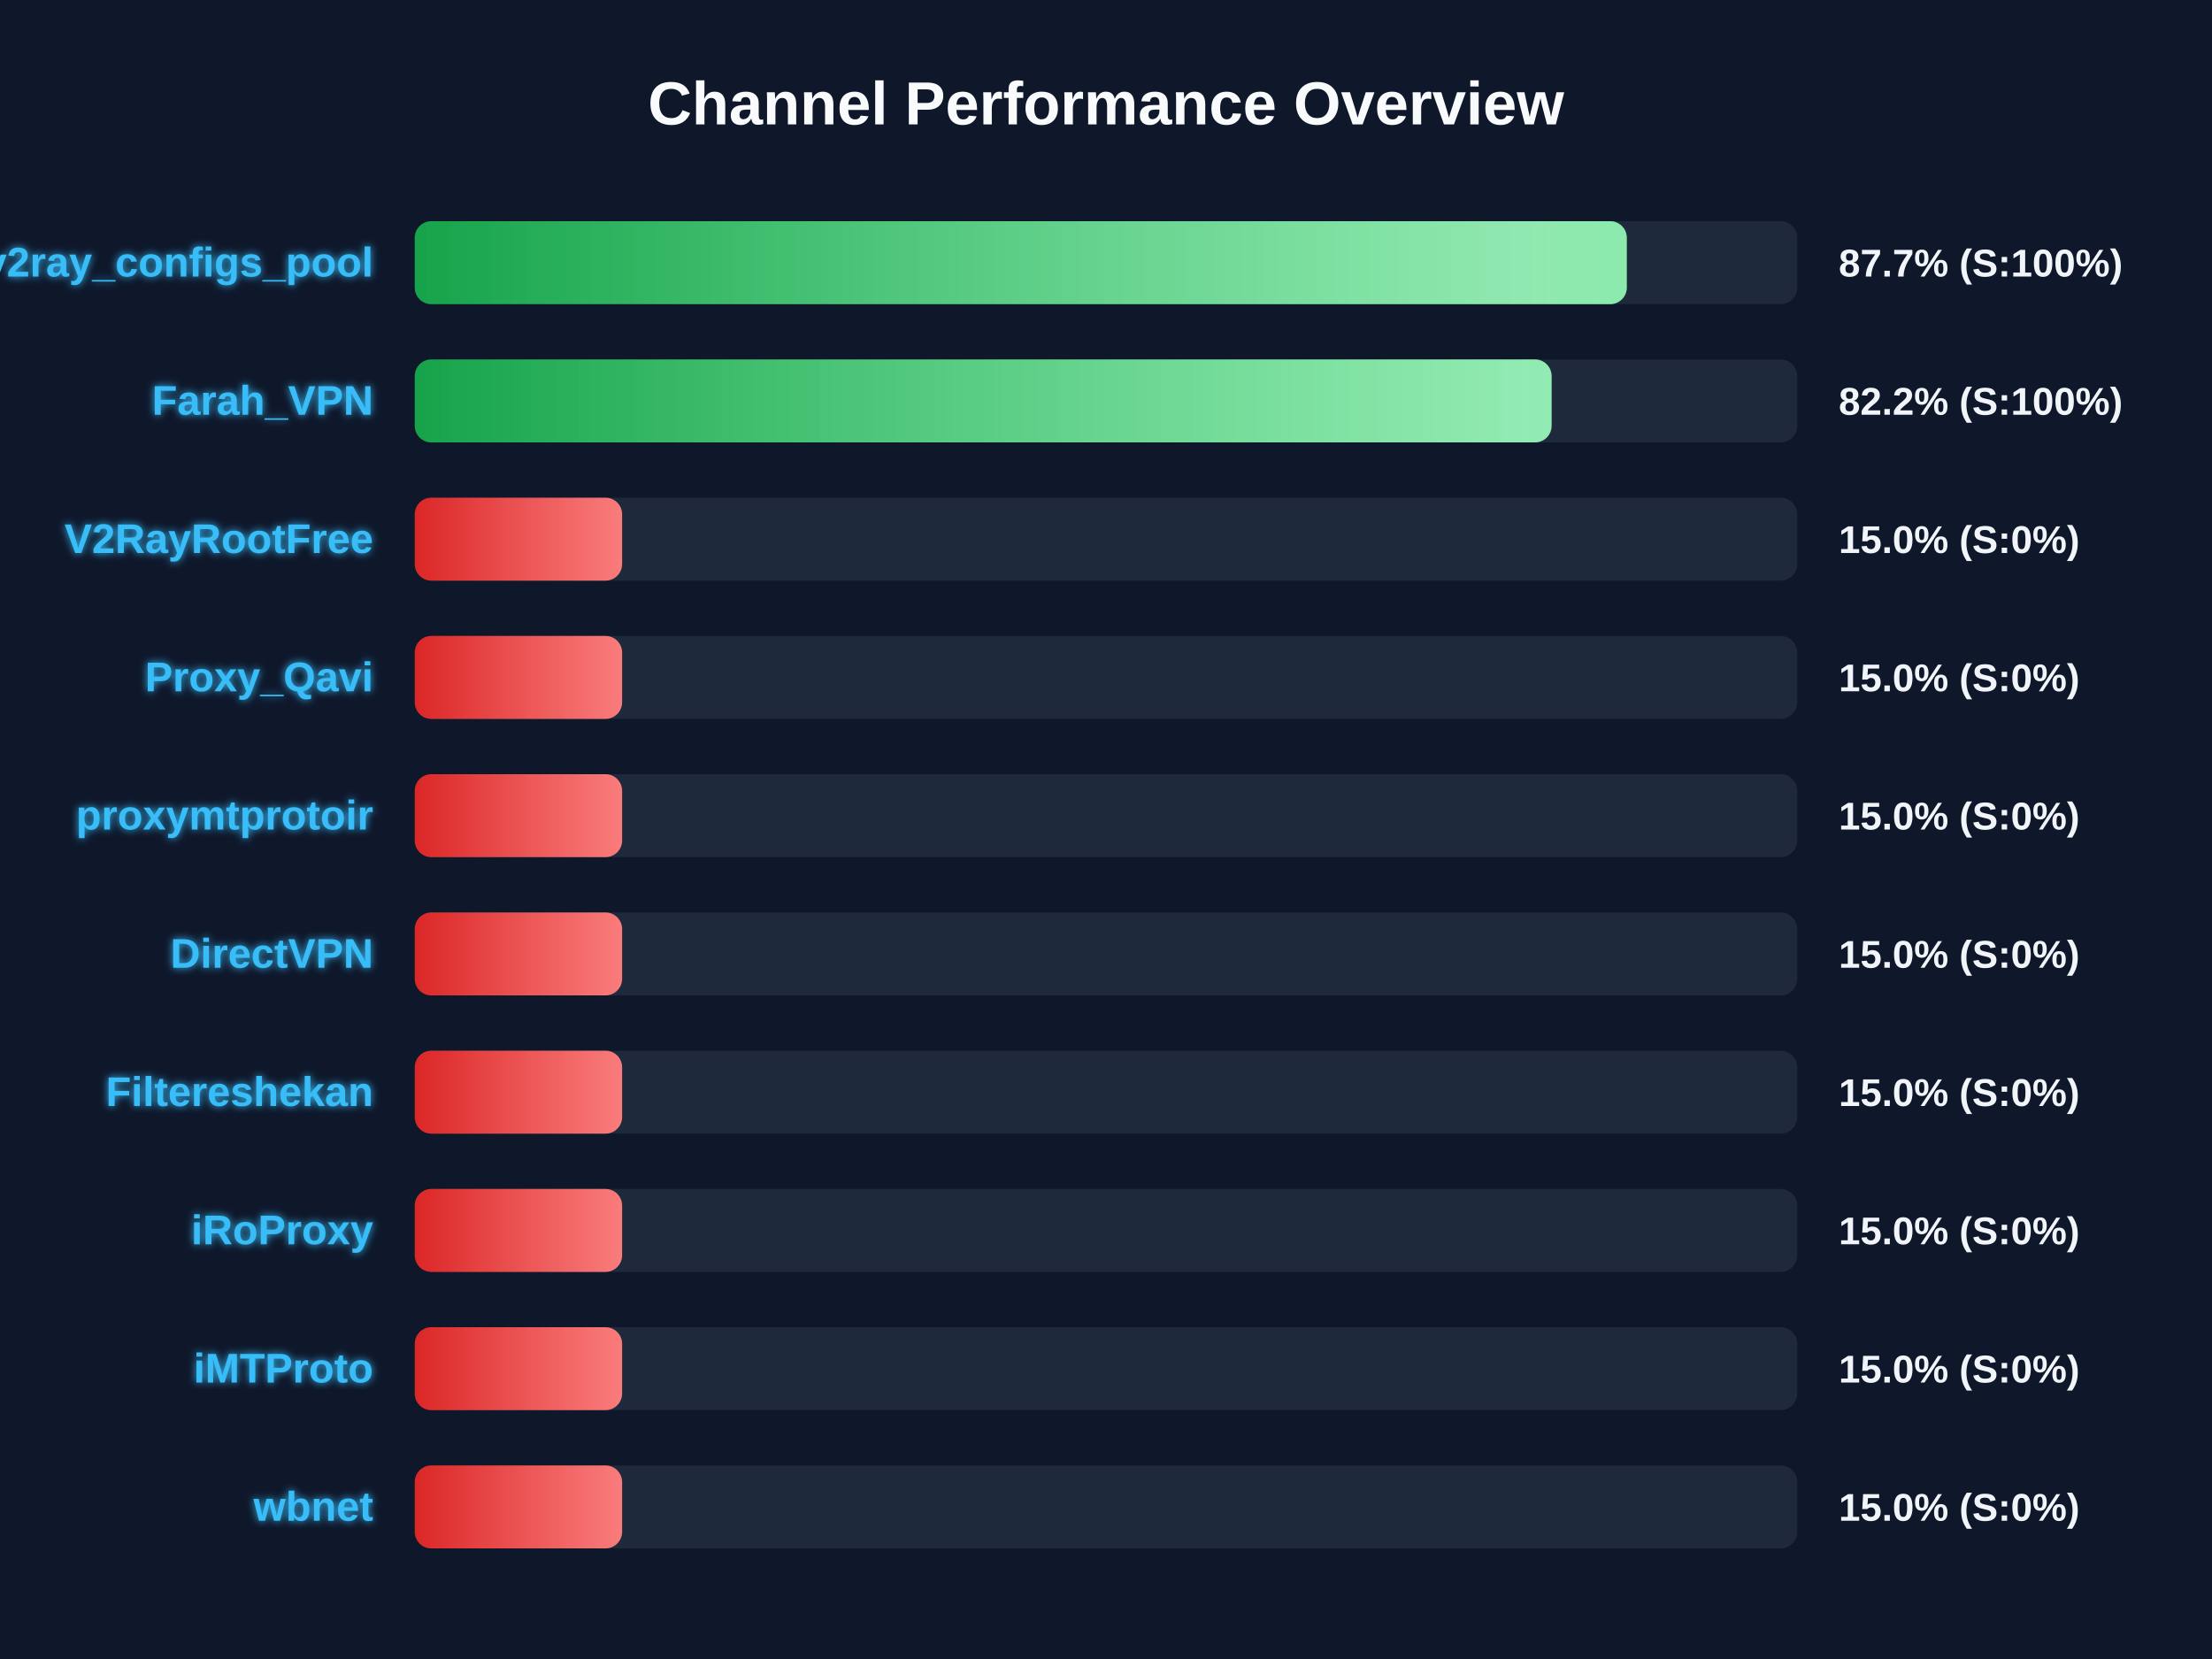
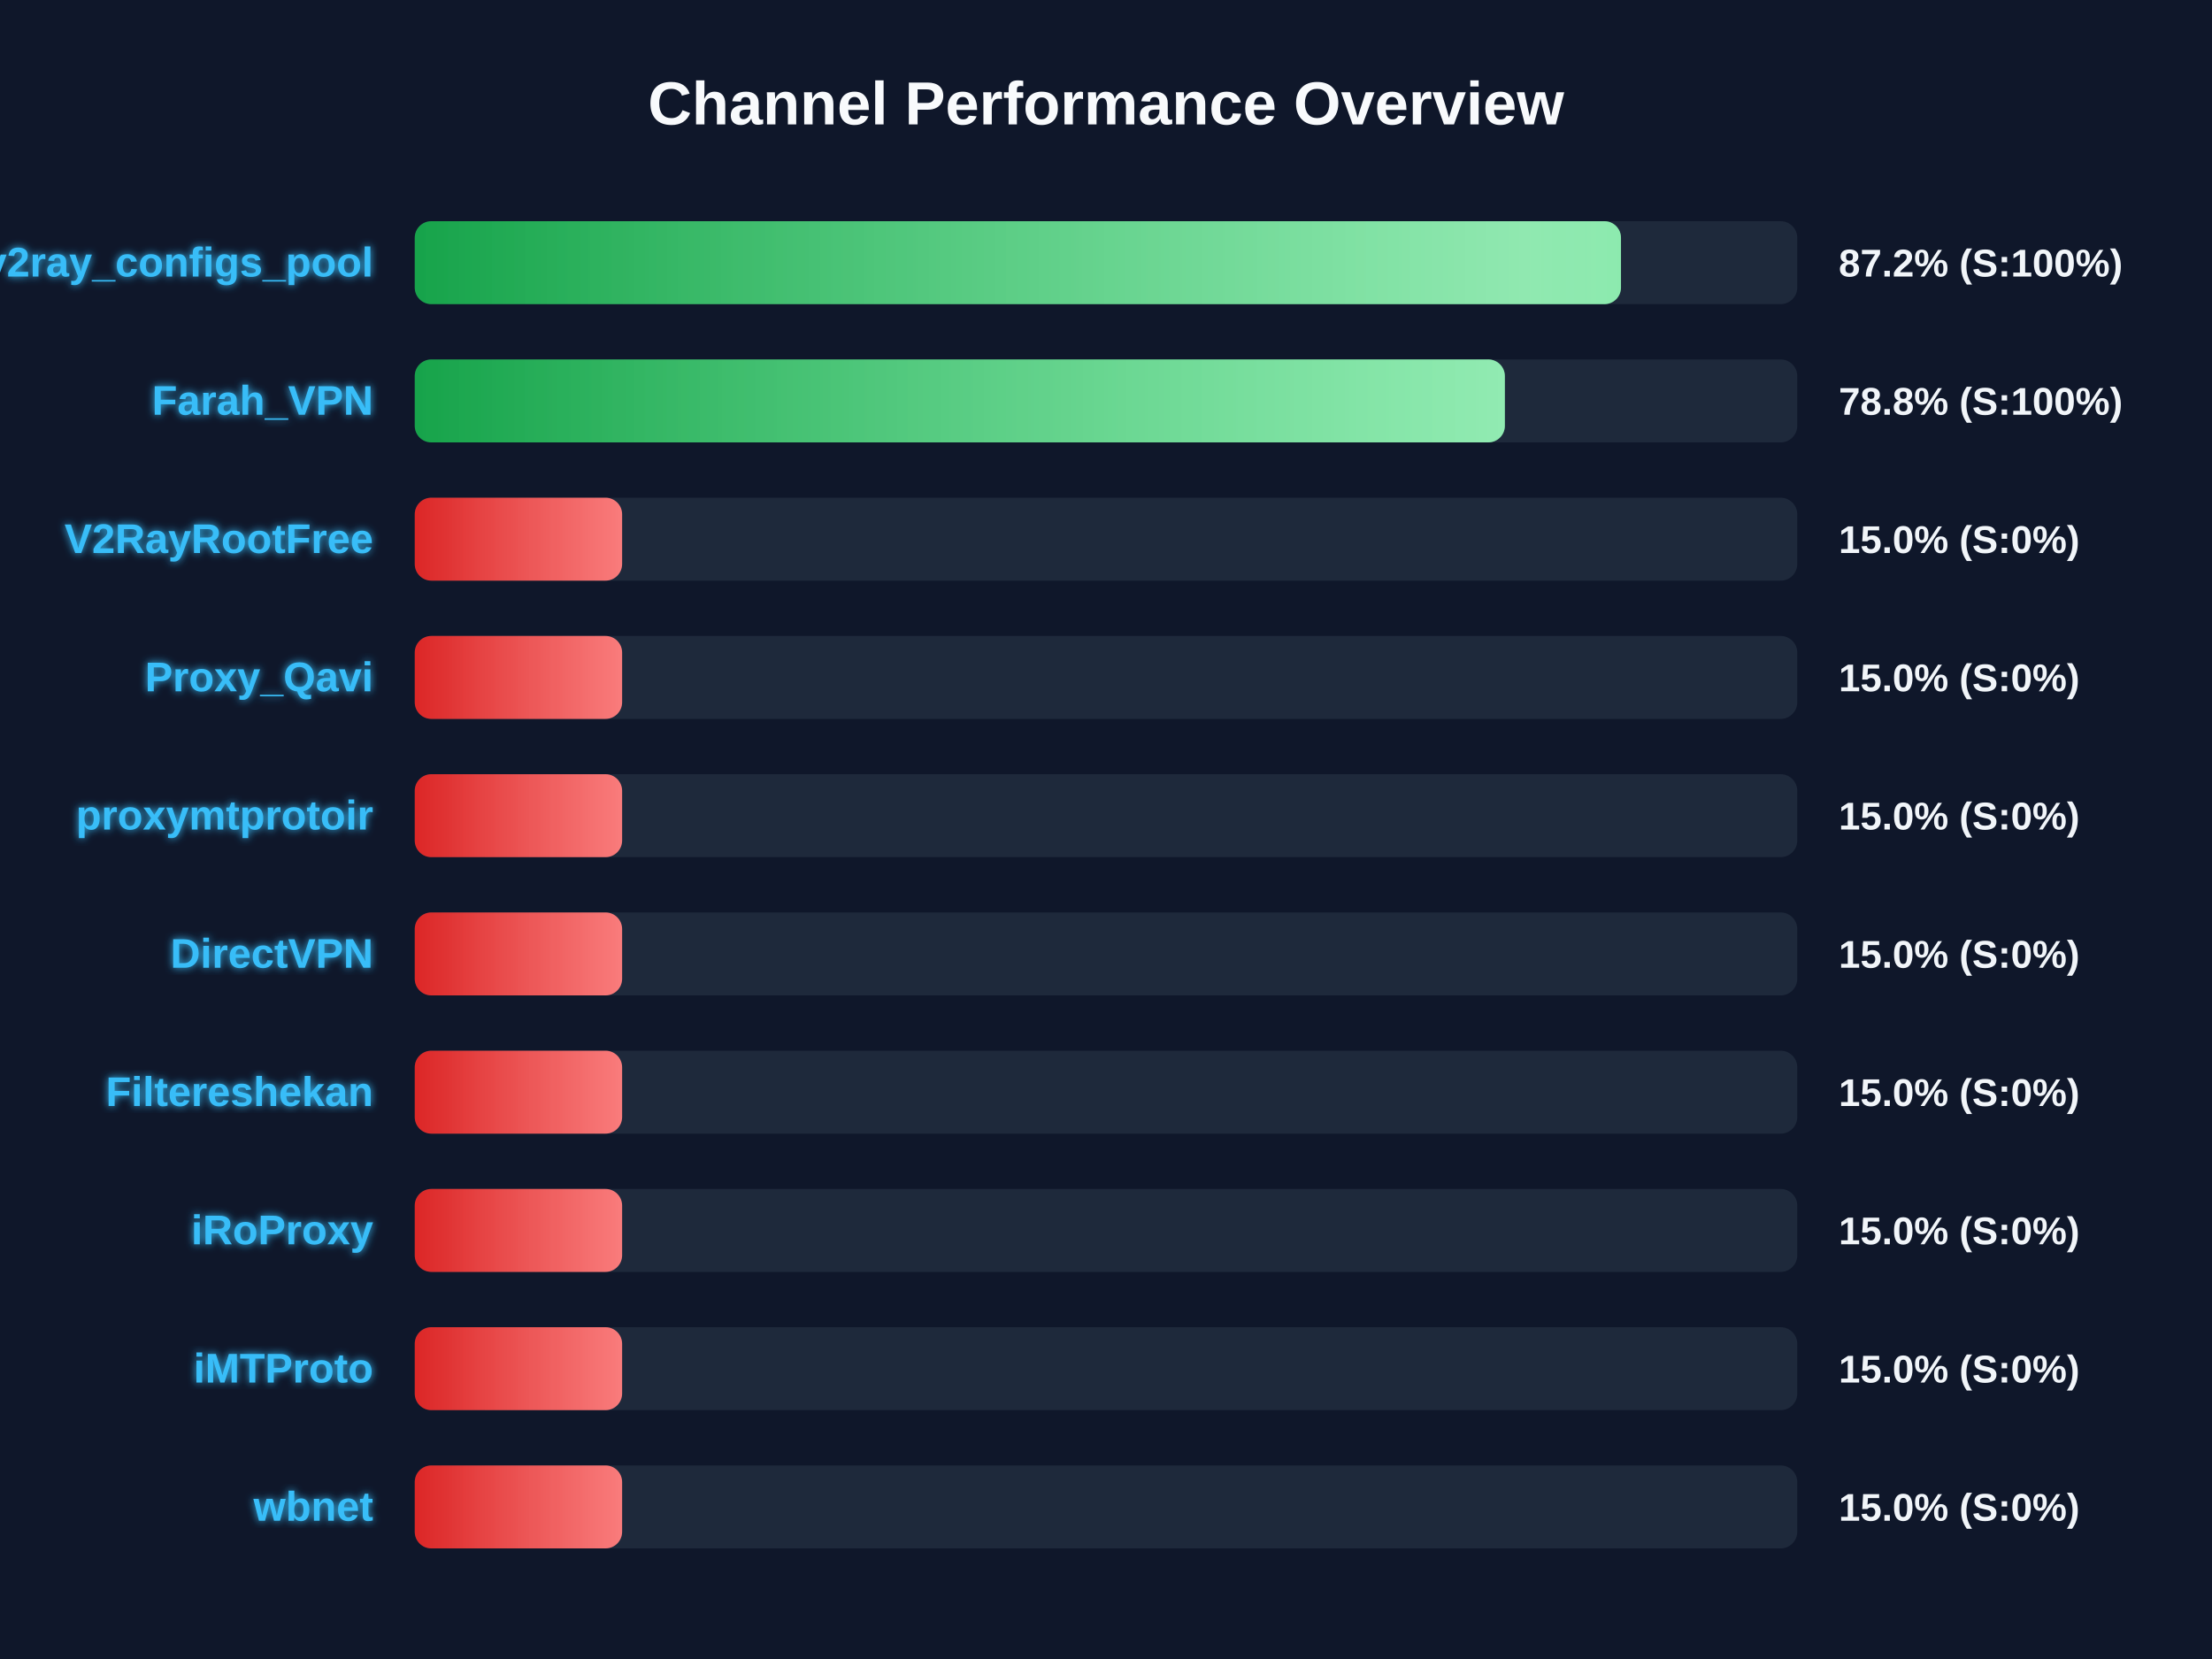
<svg xmlns="http://www.w3.org/2000/svg" width="800" height="600" version="1.1">
  <defs>
    <linearGradient id="grad-green" x1="0%" y1="0%" x2="100%" y2="0%">
      <stop offset="0%" stop-color="#16a34a" />
      <stop offset="100%" stop-color="#4ade80" />
    </linearGradient>
    <linearGradient id="grad-yellow" x1="0%" y1="0%" x2="100%" y2="0%">
      <stop offset="0%" stop-color="#ca8a04" />
      <stop offset="100%" stop-color="#fde047" />
    </linearGradient>
    <linearGradient id="grad-red" x1="0%" y1="0%" x2="100%" y2="0%">
      <stop offset="0%" stop-color="#dc2626" />
      <stop offset="100%" stop-color="#f87171" />
    </linearGradient>
    <linearGradient id="shimmer" x1="0%" y1="0%" x2="100%" y2="0%">
      <stop offset="0%" stop-color="rgba(255,255,255,0)" />
      <stop offset="50%" stop-color="rgba(255,255,255,0.4)" />
      <stop offset="100%" stop-color="rgba(255,255,255,0)" />
    </linearGradient>
    <filter id="glow" x="-20%" y="-20%" width="140%" height="140%">
      <feGaussianBlur stdDeviation="1.5" result="blur" />
      <feComposite in="SourceGraphic" in2="blur" operator="over" />
    </filter>
  </defs>
  <style>
        .bg-rect { fill: #0f172a; }
        .title { font: bold 22px 'Segoe UI', Arial, sans-serif; fill: #f8fafc; }
        .row { font: bold 15px 'Segoe UI', Arial, sans-serif; fill: #38bdf8; filter: url(#glow); }
        .score { font: bold 14px 'Segoe UI', Arial, sans-serif; fill: #f1f5f9; }
        @keyframes shimmer-anim {
            0% { transform: translateX(-100%); }
            100% { transform: translateX(200%); }
        }
        .shimmer-rect {
            animation: shimmer-anim 2.5s infinite linear;
        }
    </style>
  <rect width="100%" height="100%" class="bg-rect" />
  <text x="400" y="45" text-anchor="middle" class="title">Channel Performance Overview</text>
  <rect x="150" y="80" width="500" height="30" fill="#1e293b" rx="6" />
  <clipPath id="clip-0">
-     <rect x="150" y="80" width="438.35" height="30" rx="6" />
+     <rect x="150" y="80" width="436.25" height="30" rx="6" />
  </clipPath>
-   <rect x="150" y="80" width="438.35" height="30" fill="url(#grad-green)" rx="6" />
+   <rect x="150" y="80" width="436.25" height="30" fill="url(#grad-green)" rx="6" />
  <g clip-path="url(#clip-0)">
    <rect x="150" y="80" width="100%" height="30" fill="url(#shimmer)" class="shimmer-rect" />
  </g>
  <text x="135" y="100" text-anchor="end" class="row">v2ray_configs_pool</text>
-   <text x="665" y="100" text-anchor="start" class="score">87.7% (S:100%)</text>
+   <text x="665" y="100" text-anchor="start" class="score">87.2% (S:100%)</text>
  <rect x="150" y="130" width="500" height="30" fill="#1e293b" rx="6" />
  <clipPath id="clip-1">
-     <rect x="150" y="130" width="411.15" height="30" rx="6" />
+     <rect x="150" y="130" width="394.25" height="30" rx="6" />
  </clipPath>
-   <rect x="150" y="130" width="411.15" height="30" fill="url(#grad-green)" rx="6" />
+   <rect x="150" y="130" width="394.25" height="30" fill="url(#grad-green)" rx="6" />
  <g clip-path="url(#clip-1)">
    <rect x="150" y="130" width="100%" height="30" fill="url(#shimmer)" class="shimmer-rect" />
  </g>
  <text x="135" y="150" text-anchor="end" class="row">Farah_VPN</text>
-   <text x="665" y="150" text-anchor="start" class="score">82.2% (S:100%)</text>
+   <text x="665" y="150" text-anchor="start" class="score">78.8% (S:100%)</text>
  <rect x="150" y="180" width="500" height="30" fill="#1e293b" rx="6" />
  <clipPath id="clip-2">
    <rect x="150" y="180" width="75.0" height="30" rx="6" />
  </clipPath>
  <rect x="150" y="180" width="75.0" height="30" fill="url(#grad-red)" rx="6" />
  <g clip-path="url(#clip-2)">
    <rect x="150" y="180" width="100%" height="30" fill="url(#shimmer)" class="shimmer-rect" />
  </g>
  <text x="135" y="200" text-anchor="end" class="row">V2RayRootFree</text>
  <text x="665" y="200" text-anchor="start" class="score">15.0% (S:0%)</text>
  <rect x="150" y="230" width="500" height="30" fill="#1e293b" rx="6" />
  <clipPath id="clip-3">
    <rect x="150" y="230" width="75.0" height="30" rx="6" />
  </clipPath>
  <rect x="150" y="230" width="75.0" height="30" fill="url(#grad-red)" rx="6" />
  <g clip-path="url(#clip-3)">
    <rect x="150" y="230" width="100%" height="30" fill="url(#shimmer)" class="shimmer-rect" />
  </g>
  <text x="135" y="250" text-anchor="end" class="row">Proxy_Qavi</text>
  <text x="665" y="250" text-anchor="start" class="score">15.0% (S:0%)</text>
  <rect x="150" y="280" width="500" height="30" fill="#1e293b" rx="6" />
  <clipPath id="clip-4">
    <rect x="150" y="280" width="75.0" height="30" rx="6" />
  </clipPath>
  <rect x="150" y="280" width="75.0" height="30" fill="url(#grad-red)" rx="6" />
  <g clip-path="url(#clip-4)">
    <rect x="150" y="280" width="100%" height="30" fill="url(#shimmer)" class="shimmer-rect" />
  </g>
  <text x="135" y="300" text-anchor="end" class="row">proxymtprotoir</text>
  <text x="665" y="300" text-anchor="start" class="score">15.0% (S:0%)</text>
  <rect x="150" y="330" width="500" height="30" fill="#1e293b" rx="6" />
  <clipPath id="clip-5">
    <rect x="150" y="330" width="75.0" height="30" rx="6" />
  </clipPath>
  <rect x="150" y="330" width="75.0" height="30" fill="url(#grad-red)" rx="6" />
  <g clip-path="url(#clip-5)">
    <rect x="150" y="330" width="100%" height="30" fill="url(#shimmer)" class="shimmer-rect" />
  </g>
  <text x="135" y="350" text-anchor="end" class="row">DirectVPN</text>
  <text x="665" y="350" text-anchor="start" class="score">15.0% (S:0%)</text>
  <rect x="150" y="380" width="500" height="30" fill="#1e293b" rx="6" />
  <clipPath id="clip-6">
    <rect x="150" y="380" width="75.0" height="30" rx="6" />
  </clipPath>
  <rect x="150" y="380" width="75.0" height="30" fill="url(#grad-red)" rx="6" />
  <g clip-path="url(#clip-6)">
    <rect x="150" y="380" width="100%" height="30" fill="url(#shimmer)" class="shimmer-rect" />
  </g>
  <text x="135" y="400" text-anchor="end" class="row">Filtereshekan</text>
  <text x="665" y="400" text-anchor="start" class="score">15.0% (S:0%)</text>
  <rect x="150" y="430" width="500" height="30" fill="#1e293b" rx="6" />
  <clipPath id="clip-7">
    <rect x="150" y="430" width="75.0" height="30" rx="6" />
  </clipPath>
  <rect x="150" y="430" width="75.0" height="30" fill="url(#grad-red)" rx="6" />
  <g clip-path="url(#clip-7)">
    <rect x="150" y="430" width="100%" height="30" fill="url(#shimmer)" class="shimmer-rect" />
  </g>
  <text x="135" y="450" text-anchor="end" class="row">iRoProxy</text>
  <text x="665" y="450" text-anchor="start" class="score">15.0% (S:0%)</text>
  <rect x="150" y="480" width="500" height="30" fill="#1e293b" rx="6" />
  <clipPath id="clip-8">
    <rect x="150" y="480" width="75.0" height="30" rx="6" />
  </clipPath>
  <rect x="150" y="480" width="75.0" height="30" fill="url(#grad-red)" rx="6" />
  <g clip-path="url(#clip-8)">
    <rect x="150" y="480" width="100%" height="30" fill="url(#shimmer)" class="shimmer-rect" />
  </g>
  <text x="135" y="500" text-anchor="end" class="row">iMTProto</text>
  <text x="665" y="500" text-anchor="start" class="score">15.0% (S:0%)</text>
  <rect x="150" y="530" width="500" height="30" fill="#1e293b" rx="6" />
  <clipPath id="clip-9">
    <rect x="150" y="530" width="75.0" height="30" rx="6" />
  </clipPath>
  <rect x="150" y="530" width="75.0" height="30" fill="url(#grad-red)" rx="6" />
  <g clip-path="url(#clip-9)">
    <rect x="150" y="530" width="100%" height="30" fill="url(#shimmer)" class="shimmer-rect" />
  </g>
  <text x="135" y="550" text-anchor="end" class="row">wbnet</text>
  <text x="665" y="550" text-anchor="start" class="score">15.0% (S:0%)</text>
</svg>
